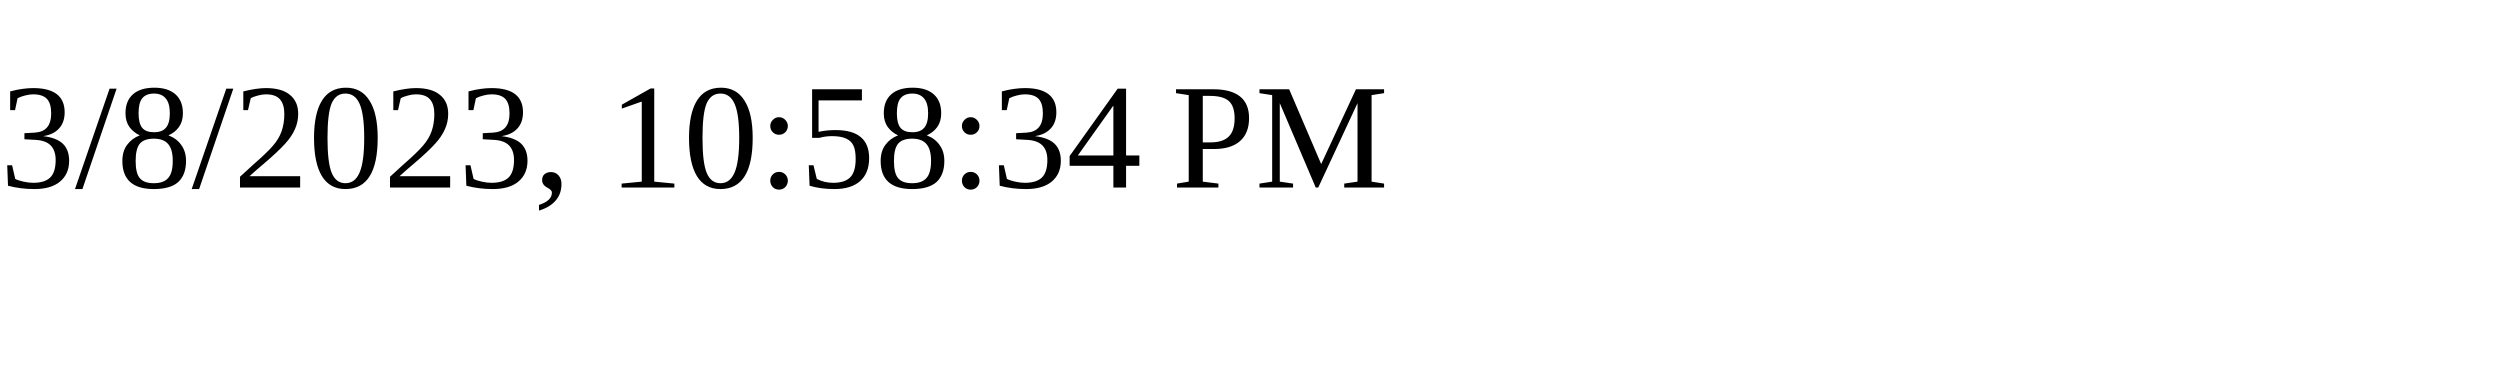
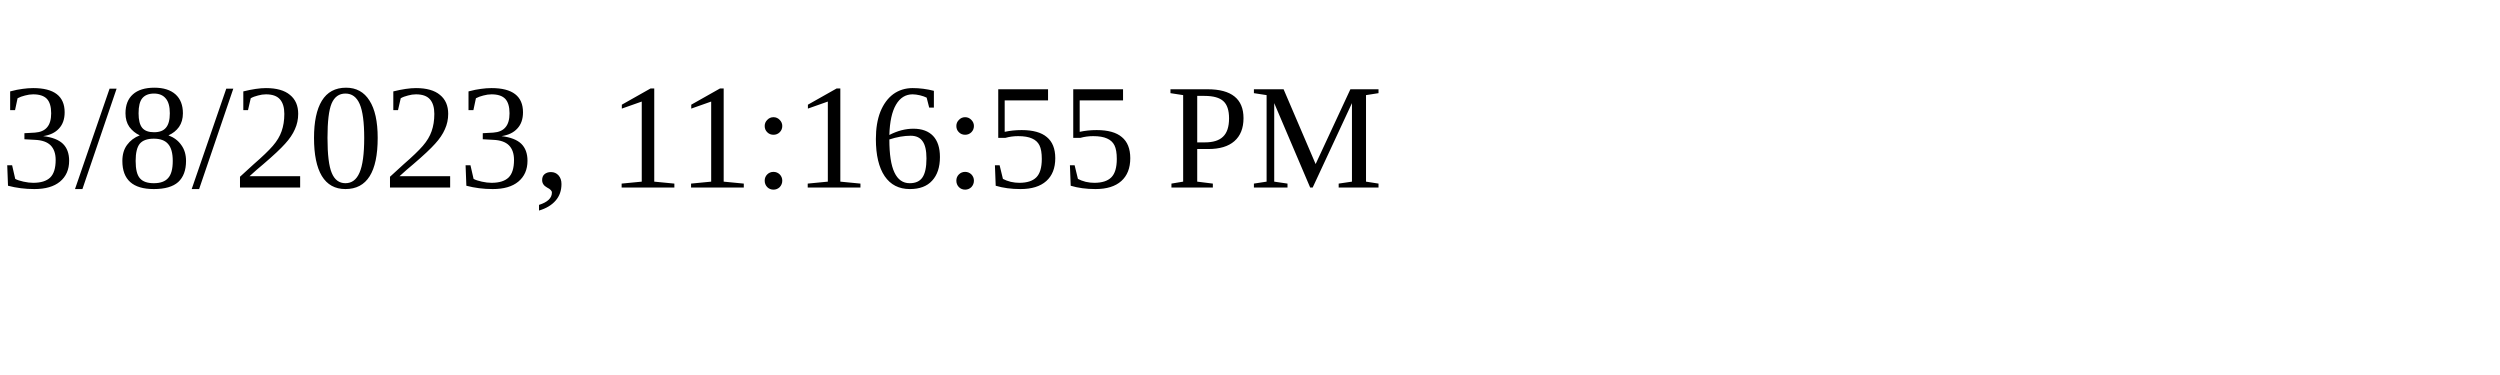
<svg xmlns="http://www.w3.org/2000/svg" height="30" width="200">
-   <text x="0" y="15">3/8/2023, 10:58:34 PM</text>
+   <text x="0" y="15">3/8/2023, 11:16:55 PM</text>
</svg>
